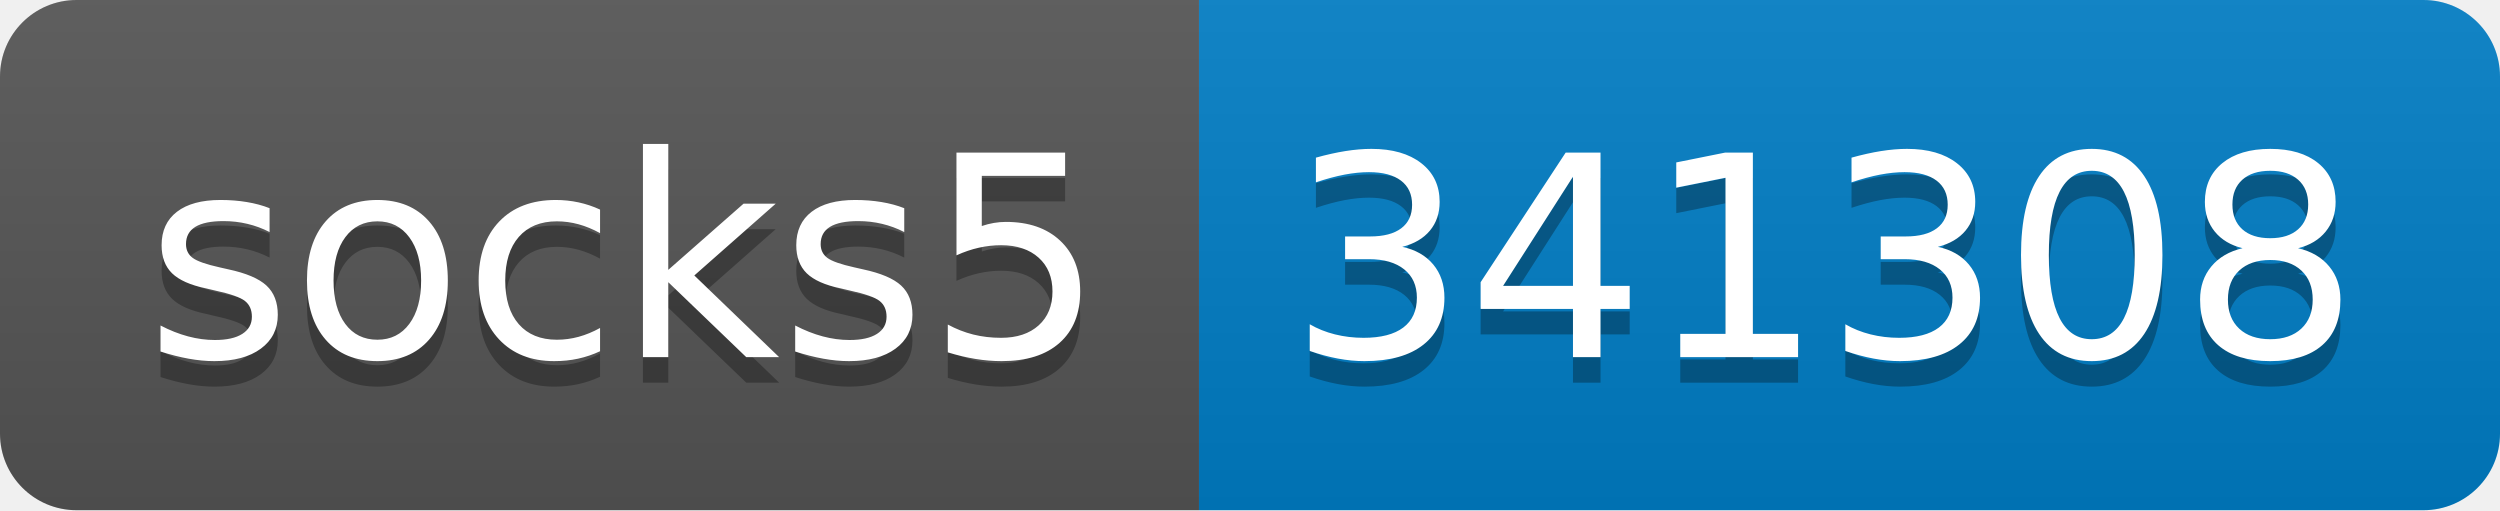
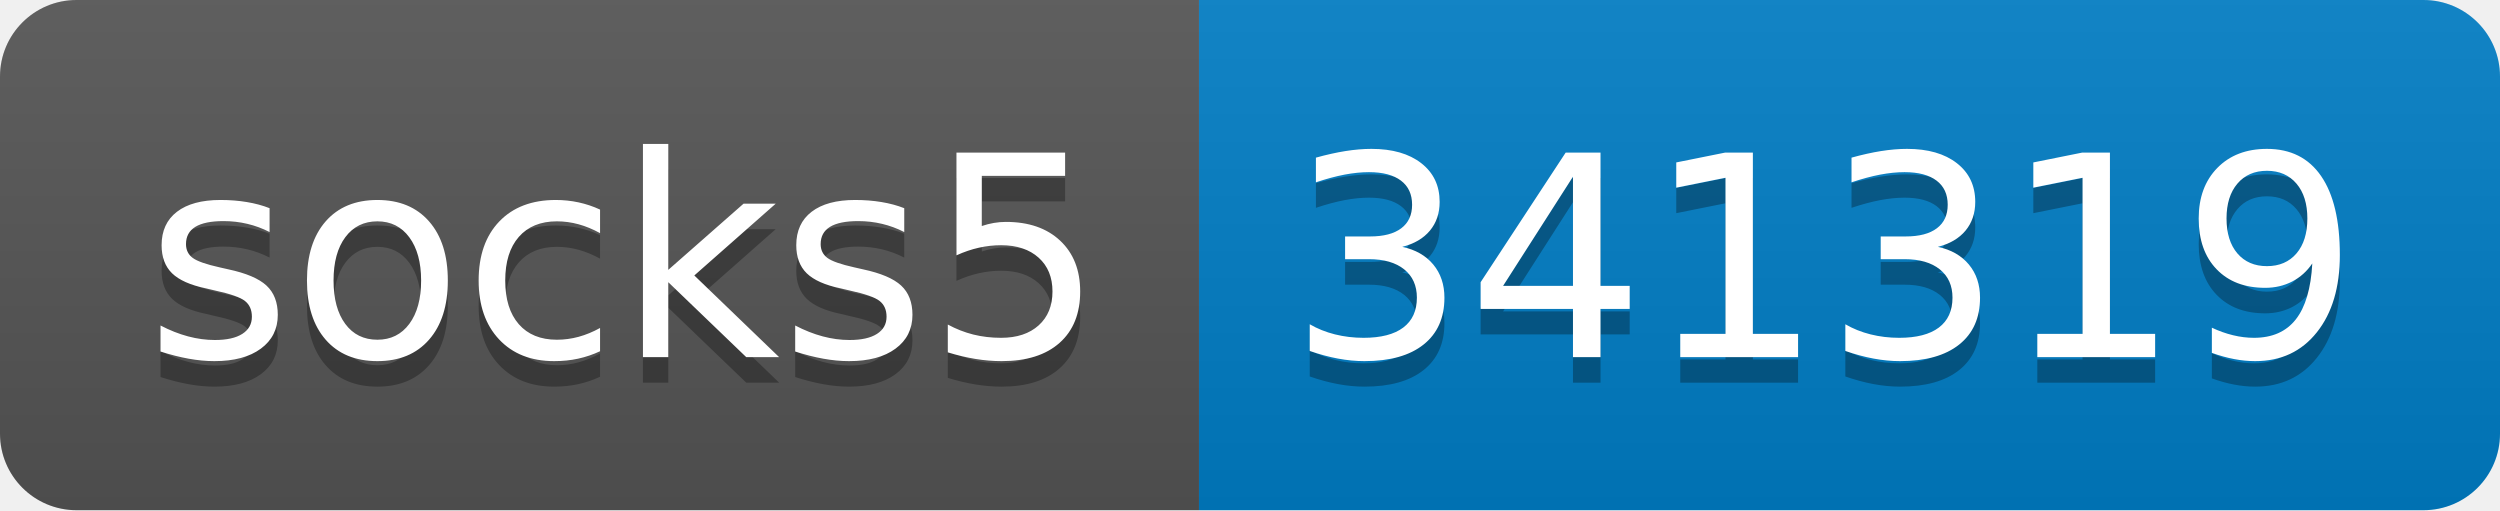
- <svg xmlns="http://www.w3.org/2000/svg" width="98" height="20" role="img" aria-label="socks5: 341308">
+ <svg xmlns="http://www.w3.org/2000/svg" width="98" height="20" role="img" aria-label="socks5: 341319">
  <linearGradient id="s" x2="0" y2="100%">
    <stop offset="0" stop-color="#bbb" stop-opacity=".1" />
    <stop offset="1" stop-opacity=".1" />
  </linearGradient>
  <clipPath id="r">
    <rect width="98" height="20" rx="3" fill="#fff" />
  </clipPath>
  <g clip-path="url(#r)">
    <rect width="47" height="20" fill="#555" />
    <rect x="47" width="51" height="20" fill="#007ec6" />
    <rect width="98" height="20" fill="url(#s)" />
  </g>
  <g fill="#fff" text-anchor="middle" font-family="Verdana,Geneva,DejaVu Sans,sans-serif" text-rendering="geometricPrecision" font-size="110">
    <text aria-hidden="true" x="245" y="150" fill="#010101" fill-opacity=".3" transform="scale(.1)" textLength="370">socks5</text>
    <text x="245" y="140" transform="scale(.1)" fill="#fff" textLength="370">socks5</text>
-     <text aria-hidden="true" x="715" y="150" fill="#010101" fill-opacity=".3" transform="scale(.1)" textLength="410">341308</text>
-     <text x="715" y="140" transform="scale(.1)" fill="#fff" textLength="410">341308</text>
+     <text aria-hidden="true" x="715" y="150" fill="#010101" fill-opacity=".3" transform="scale(.1)" textLength="410">341319</text>
+     <text x="715" y="140" transform="scale(.1)" fill="#fff" textLength="410">341319</text>
  </g>
</svg>
